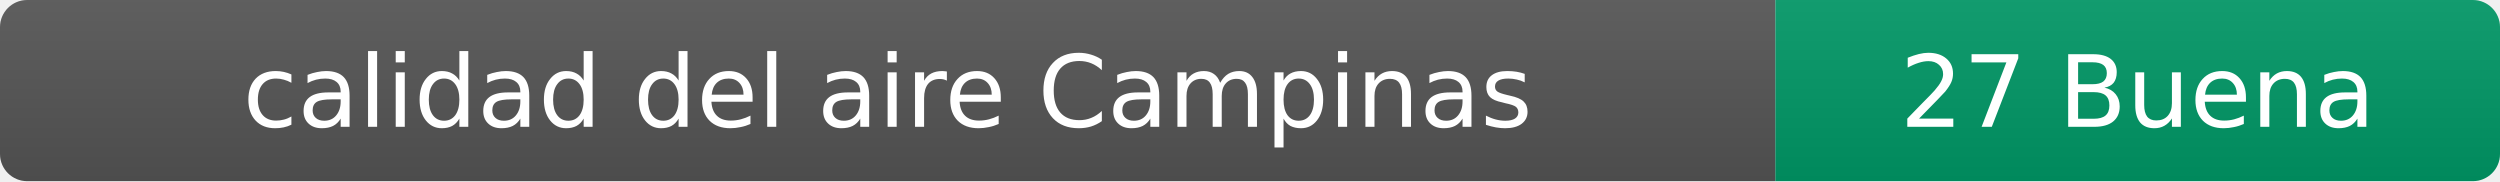
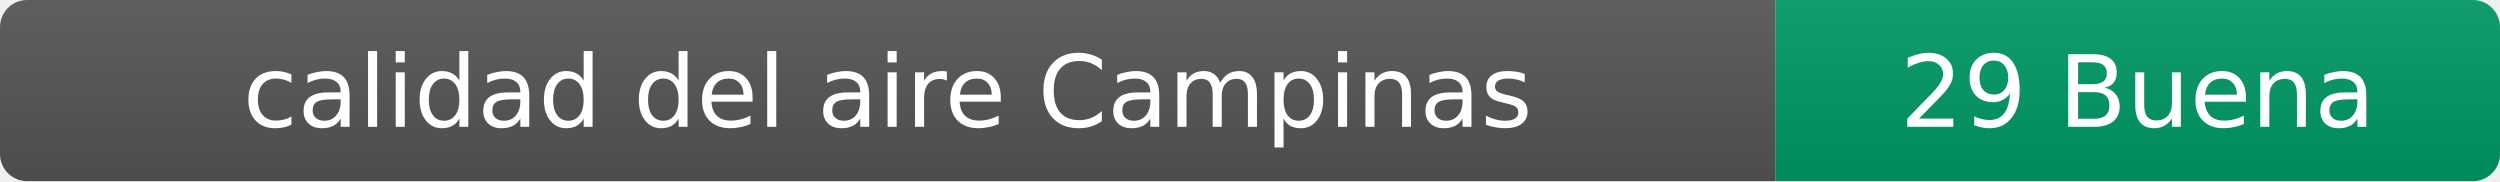
- <svg xmlns="http://www.w3.org/2000/svg" width="276" height="20" role="img" aria-label="calidad del aire: 27 Buena">
+ <svg xmlns="http://www.w3.org/2000/svg" width="276" height="20" role="img" aria-label="calidad del aire: 29 Buena">
  <linearGradient id="s" x2="0" y2="100%">
    <stop offset="0" stop-color="#bbb" stop-opacity=".1" />
    <stop offset="1" stop-opacity=".1" />
  </linearGradient>
  <clipPath id="r">
    <rect width="276" height="20" rx="3" fill="#fff" />
  </clipPath>
  <g clip-path="url(#r)">
    <rect width="196" height="20" fill="#555" />
    <rect x="196" width="80" height="20" fill="#009966" />
    <rect width="276" height="20" fill="url(#s)" />
  </g>
  <g fill="#fff" text-anchor="middle" font-family="Verdana,Geneva,DejaVu Sans,sans-serif" font-size="11">
    <text x="98" y="14">calidad del aire Campinas</text>
-     <text x="236" y="14">27 Buena</text>
+     <text x="236" y="14">29 Buena</text>
  </g>
</svg>
